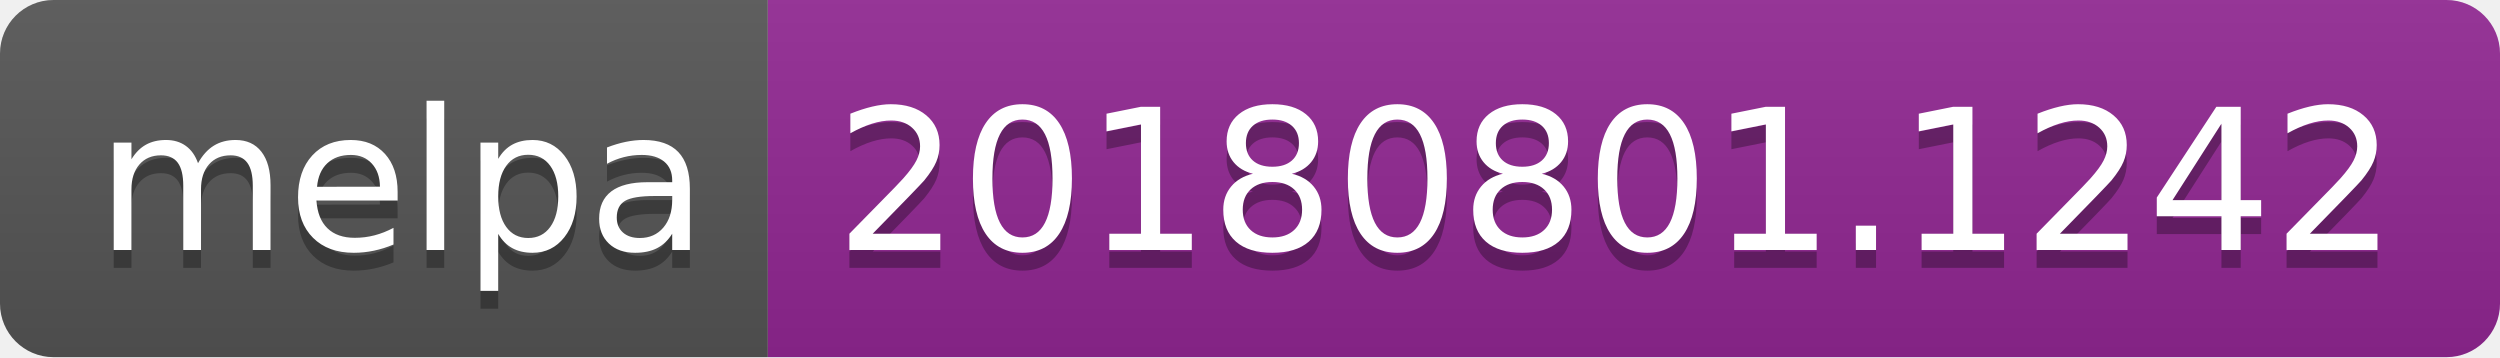
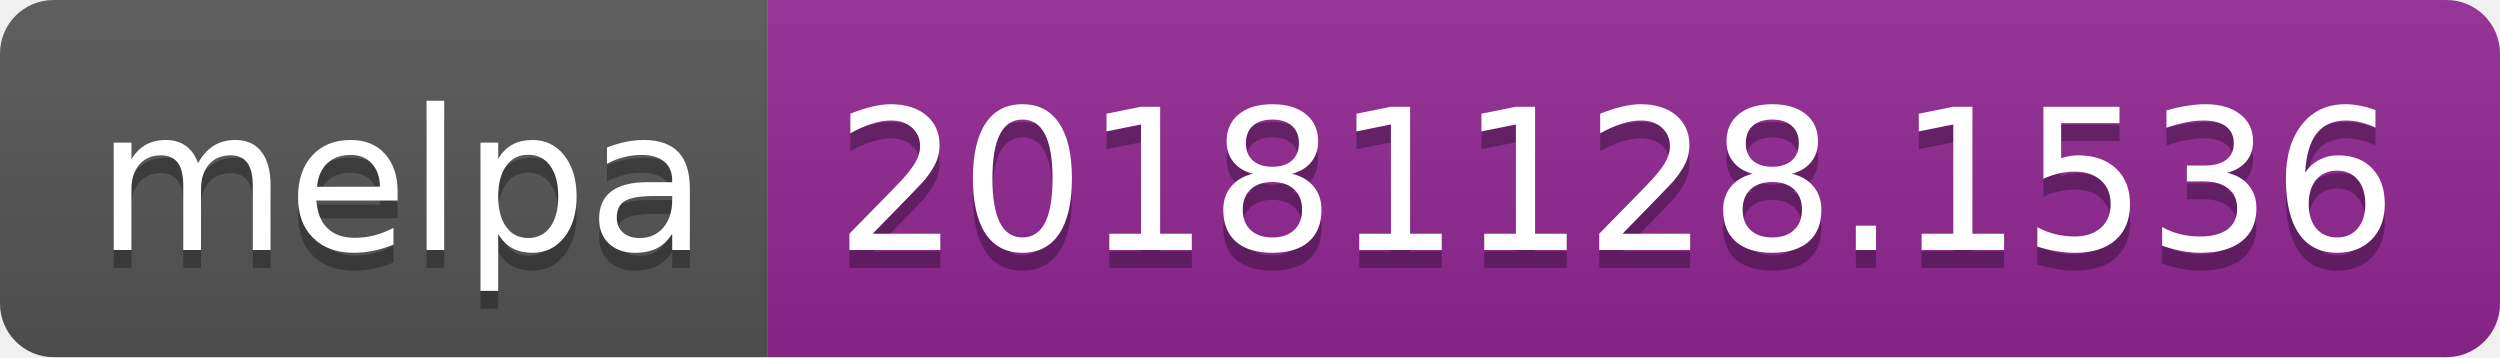
<svg xmlns="http://www.w3.org/2000/svg" width="140" height="20">
  <linearGradient id="b" x2="0" y2="100%">
    <stop offset="0" stop-color="#bbb" stop-opacity=".1" />
    <stop offset="1" stop-opacity=".1" />
  </linearGradient>
  <clipPath id="a">
    <rect width="140" height="20" rx="3" fill="#fff" />
  </clipPath>
  <g clip-path="url(#a)">
    <path fill="#555" d="M0 0h43v20H0z" />
    <path fill="#922793" d="M43 0h97v20H43z" />
    <path fill="url(#b)" d="M0 0h140v20H0z" />
  </g>
  <g fill="#fff" text-anchor="middle" font-family="DejaVu Sans,Verdana,Geneva,sans-serif" font-size="110">
    <text x="225" y="150" fill="#010101" fill-opacity=".3" transform="scale(.1)" textLength="330">melpa</text>
    <text x="225" y="140" transform="scale(.1)" textLength="330">melpa</text>
-     <text x="905" y="150" fill="#010101" fill-opacity=".3" transform="scale(.1)" textLength="870">20180801.1242</text>
-     <text x="905" y="140" transform="scale(.1)" textLength="870">20180801.1242</text>
+     <text x="905" y="150" fill="#010101" fill-opacity=".3" transform="scale(.1)" textLength="870">20181128.1536</text>
+     <text x="905" y="140" transform="scale(.1)" textLength="870">20181128.1536</text>
  </g>
</svg>
